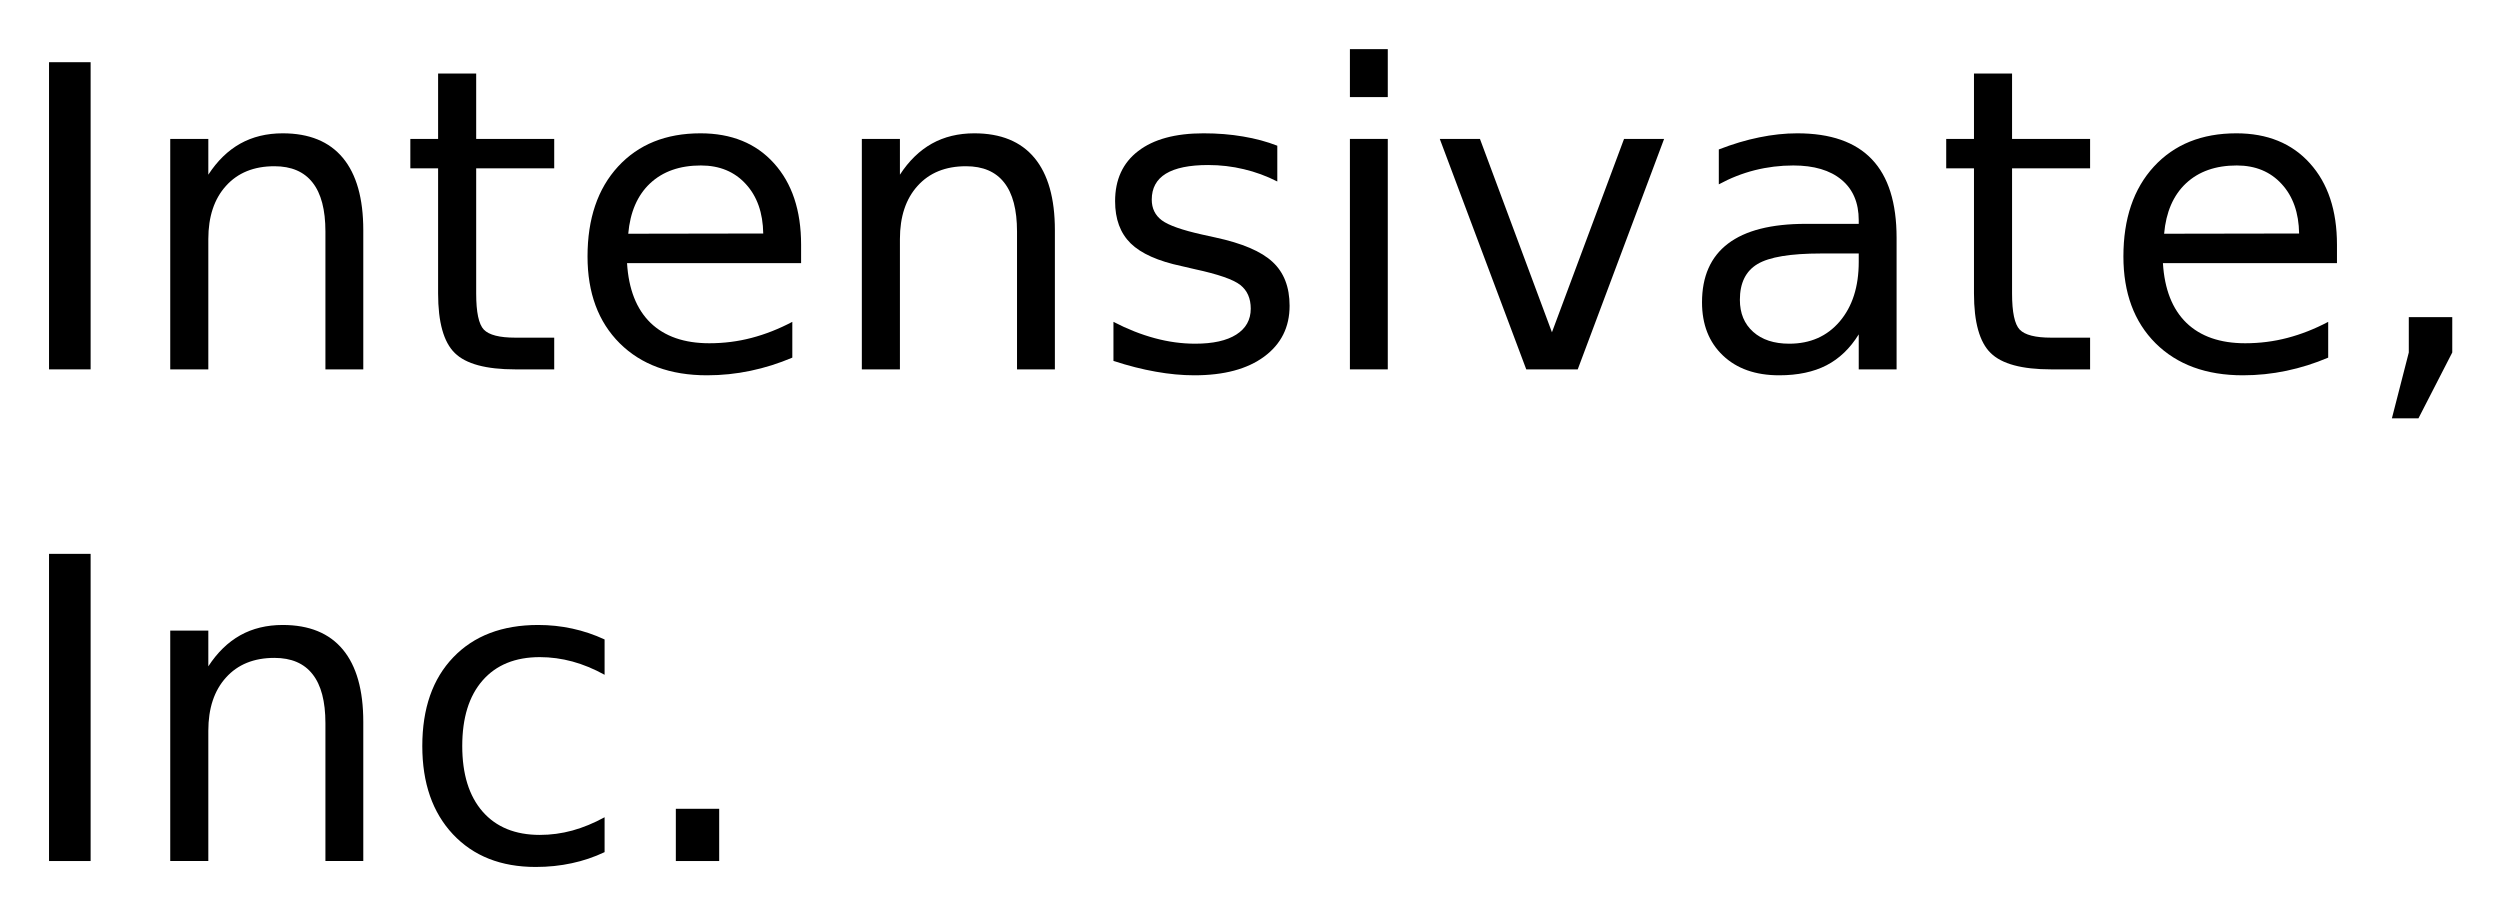
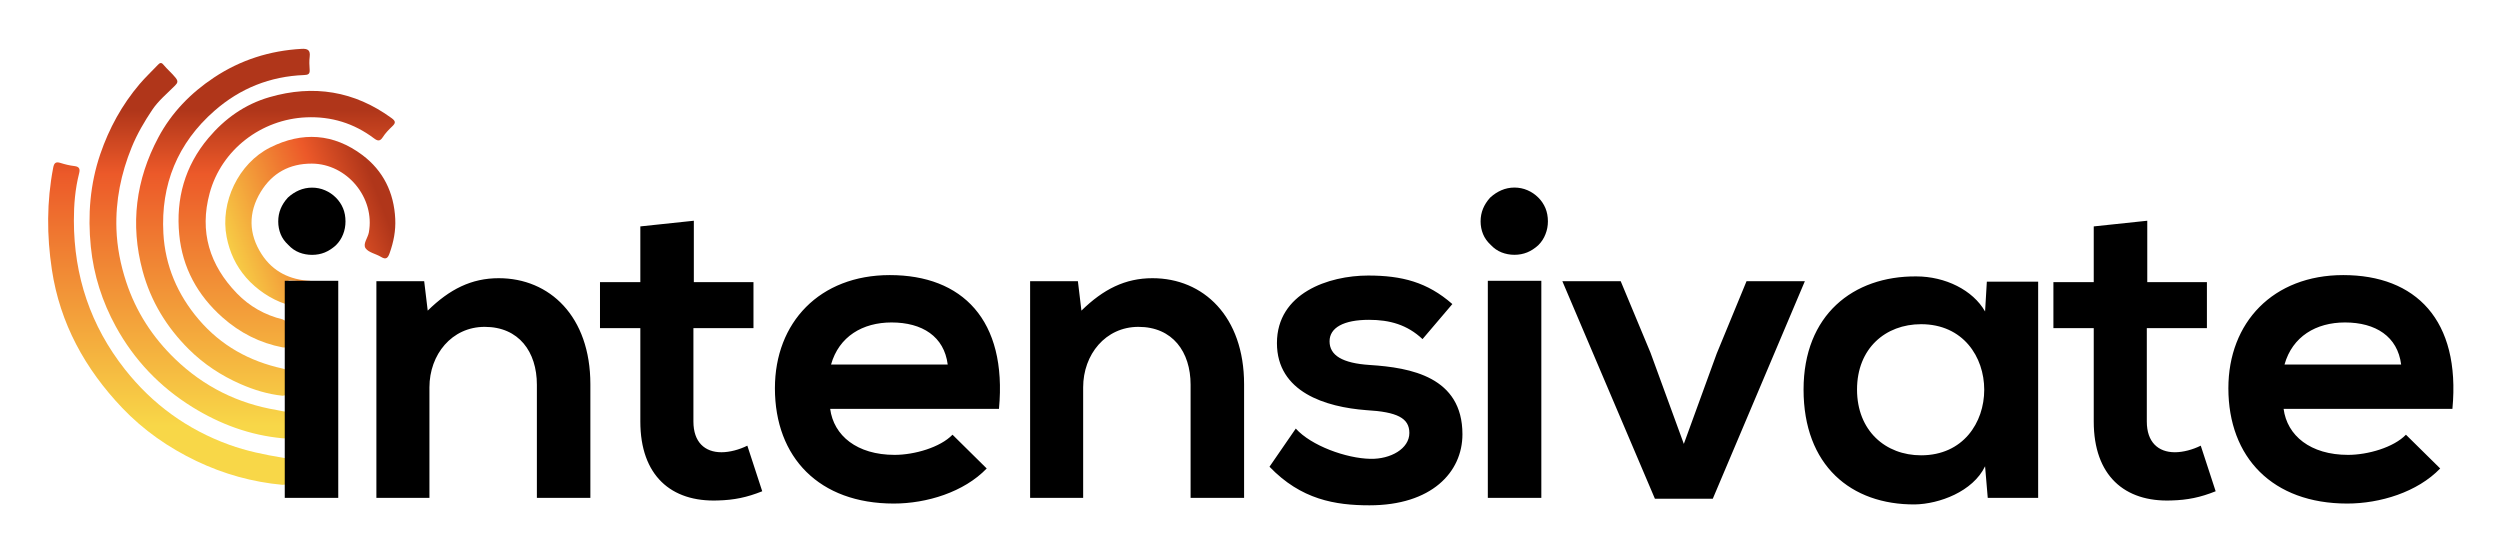
- <svg xmlns="http://www.w3.org/2000/svg" xmlns:xlink="http://www.w3.org/1999/xlink" role="img" viewBox="-1.09 -2.59 355.94 130.19">
+ <svg xmlns="http://www.w3.org/2000/svg" xmlns:xlink="http://www.w3.org/1999/xlink" role="img" viewBox="-6.12 -8.62 526.24 116.24">
  <defs>
-     <g id="glyph-0-0">
-       <path d="M 5.891 -43.734 L 11.812 -43.734 L 11.812 0 L 5.891 0 Z M 5.891 -43.734" />
-     </g>
-     <g id="glyph-0-1">
-       <path d="M 32.938 -19.812 L 32.938 0 L 27.547 0 L 27.547 -19.625 C 27.547 -22.727 26.938 -25.051 25.719 -26.594 C 24.508 -28.145 22.695 -28.922 20.281 -28.922 C 17.363 -28.922 15.066 -27.988 13.391 -26.125 C 11.711 -24.27 10.875 -21.742 10.875 -18.547 L 10.875 0 L 5.453 0 L 5.453 -32.812 L 10.875 -32.812 L 10.875 -27.719 C 12.156 -29.688 13.672 -31.16 15.422 -32.141 C 17.172 -33.117 19.188 -33.609 21.469 -33.609 C 25.238 -33.609 28.094 -32.441 30.031 -30.109 C 31.969 -27.773 32.938 -24.344 32.938 -19.812 Z M 32.938 -19.812" />
-     </g>
-     <g id="glyph-0-2">
-       <path d="M 10.984 -42.125 L 10.984 -32.812 L 22.094 -32.812 L 22.094 -28.625 L 10.984 -28.625 L 10.984 -10.812 C 10.984 -8.133 11.348 -6.414 12.078 -5.656 C 12.816 -4.895 14.305 -4.516 16.547 -4.516 L 22.094 -4.516 L 22.094 0 L 16.547 0 C 12.391 0 9.52 -0.773 7.938 -2.328 C 6.352 -3.879 5.562 -6.707 5.562 -10.812 L 5.562 -28.625 L 1.609 -28.625 L 1.609 -32.812 L 5.562 -32.812 L 5.562 -42.125 Z M 10.984 -42.125" />
-     </g>
-     <g id="glyph-0-3">
-       <path d="M 33.719 -17.75 L 33.719 -15.125 L 8.938 -15.125 C 9.164 -11.406 10.281 -8.57 12.281 -6.625 C 14.289 -4.688 17.082 -3.719 20.656 -3.719 C 22.727 -3.719 24.734 -3.973 26.672 -4.484 C 28.617 -4.992 30.551 -5.754 32.469 -6.766 L 32.469 -1.672 C 30.531 -0.848 28.547 -0.223 26.516 0.203 C 24.484 0.629 22.422 0.844 20.328 0.844 C 15.098 0.844 10.953 -0.676 7.891 -3.719 C 4.836 -6.77 3.312 -10.891 3.312 -16.078 C 3.312 -21.453 4.758 -25.719 7.656 -28.875 C 10.562 -32.031 14.473 -33.609 19.391 -33.609 C 23.805 -33.609 27.297 -32.188 29.859 -29.344 C 32.43 -26.5 33.719 -22.633 33.719 -17.75 Z M 28.328 -19.344 C 28.285 -22.289 27.457 -24.641 25.844 -26.391 C 24.238 -28.148 22.109 -29.031 19.453 -29.031 C 16.441 -29.031 14.031 -28.18 12.219 -26.484 C 10.414 -24.785 9.379 -22.395 9.109 -19.312 Z M 28.328 -19.344" />
-     </g>
-     <g id="glyph-0-4">
-       <path d="M 26.578 -31.844 L 26.578 -26.75 C 25.047 -27.531 23.457 -28.113 21.812 -28.5 C 20.176 -28.895 18.484 -29.094 16.734 -29.094 C 14.055 -29.094 12.047 -28.68 10.703 -27.859 C 9.367 -27.035 8.703 -25.805 8.703 -24.172 C 8.703 -22.922 9.18 -21.938 10.141 -21.219 C 11.098 -20.508 13.02 -19.832 15.906 -19.188 L 17.75 -18.781 C 21.582 -17.957 24.301 -16.797 25.906 -15.297 C 27.52 -13.805 28.328 -11.723 28.328 -9.047 C 28.328 -6.004 27.117 -3.594 24.703 -1.812 C 22.297 -0.039 18.984 0.844 14.766 0.844 C 13.004 0.844 11.172 0.672 9.266 0.328 C 7.367 -0.004 5.363 -0.516 3.25 -1.203 L 3.25 -6.766 C 5.238 -5.734 7.203 -4.957 9.141 -4.438 C 11.078 -3.914 12.992 -3.656 14.891 -3.656 C 17.422 -3.656 19.367 -4.086 20.734 -4.953 C 22.109 -5.828 22.797 -7.055 22.797 -8.641 C 22.797 -10.109 22.301 -11.234 21.312 -12.016 C 20.32 -12.797 18.16 -13.547 14.828 -14.266 L 12.953 -14.703 C 9.609 -15.41 7.191 -16.488 5.703 -17.938 C 4.223 -19.395 3.484 -21.395 3.484 -23.938 C 3.484 -27.02 4.578 -29.398 6.766 -31.078 C 8.953 -32.766 12.055 -33.609 16.078 -33.609 C 18.078 -33.609 19.953 -33.457 21.703 -33.156 C 23.461 -32.863 25.086 -32.426 26.578 -31.844 Z M 26.578 -31.844" />
-     </g>
-     <g id="glyph-0-5">
-       <path d="M 5.656 -32.812 L 11.047 -32.812 L 11.047 0 L 5.656 0 Z M 5.656 -45.594 L 11.047 -45.594 L 11.047 -38.766 L 5.656 -38.766 Z M 5.656 -45.594" />
-     </g>
-     <g id="glyph-0-6">
-       <path d="M 1.781 -32.812 L 7.5 -32.812 L 17.75 -5.281 L 28.016 -32.812 L 33.719 -32.812 L 21.422 0 L 14.094 0 Z M 1.781 -32.812" />
-     </g>
-     <g id="glyph-0-7">
-       <path d="M 20.562 -16.5 C 16.207 -16.5 13.191 -16 11.516 -15 C 9.836 -14 9 -12.301 9 -9.906 C 9 -7.988 9.629 -6.469 10.891 -5.344 C 12.148 -4.219 13.863 -3.656 16.031 -3.656 C 19.02 -3.656 21.414 -4.711 23.219 -6.828 C 25.02 -8.953 25.922 -11.773 25.922 -15.297 L 25.922 -16.5 Z M 31.312 -18.719 L 31.312 0 L 25.922 0 L 25.922 -4.984 C 24.691 -2.992 23.16 -1.523 21.328 -0.578 C 19.492 0.367 17.25 0.844 14.594 0.844 C 11.227 0.844 8.555 -0.098 6.578 -1.984 C 4.598 -3.867 3.609 -6.391 3.609 -9.547 C 3.609 -13.242 4.844 -16.031 7.312 -17.906 C 9.781 -19.781 13.469 -20.719 18.375 -20.719 L 25.922 -20.719 L 25.922 -21.234 C 25.922 -23.723 25.102 -25.645 23.469 -27 C 21.844 -28.352 19.555 -29.031 16.609 -29.031 C 14.734 -29.031 12.906 -28.805 11.125 -28.359 C 9.352 -27.91 7.645 -27.238 6 -26.344 L 6 -31.312 C 7.977 -32.082 9.895 -32.656 11.75 -33.031 C 13.602 -33.414 15.41 -33.609 17.172 -33.609 C 21.91 -33.609 25.453 -32.375 27.797 -29.906 C 30.141 -27.445 31.312 -23.719 31.312 -18.719 Z M 31.312 -18.719" />
-     </g>
-     <g id="glyph-0-8">
-       <path d="M 7.031 -7.438 L 13.219 -7.438 L 13.219 -2.406 L 8.406 6.969 L 4.625 6.969 L 7.031 -2.406 Z M 7.031 -7.438" />
-     </g>
-     <g id="glyph-0-9">
-       <path d="M 29.266 -31.547 L 29.266 -26.516 C 27.742 -27.359 26.219 -27.988 24.688 -28.406 C 23.156 -28.82 21.609 -29.031 20.047 -29.031 C 16.547 -29.031 13.828 -27.922 11.891 -25.703 C 9.961 -23.492 9 -20.383 9 -16.375 C 9 -12.375 9.961 -9.266 11.891 -7.047 C 13.828 -4.828 16.547 -3.719 20.047 -3.719 C 21.609 -3.719 23.156 -3.926 24.688 -4.344 C 26.219 -4.77 27.742 -5.398 29.266 -6.234 L 29.266 -1.266 C 27.766 -0.555 26.207 -0.031 24.594 0.312 C 22.977 0.664 21.266 0.844 19.453 0.844 C 14.516 0.844 10.586 -0.707 7.672 -3.812 C 4.766 -6.914 3.312 -11.102 3.312 -16.375 C 3.312 -21.727 4.781 -25.938 7.719 -29 C 10.656 -32.07 14.688 -33.609 19.812 -33.609 C 21.469 -33.609 23.086 -33.438 24.672 -33.094 C 26.254 -32.75 27.785 -32.234 29.266 -31.547 Z M 29.266 -31.547" />
-     </g>
-     <g id="glyph-0-10">
-       <path d="M 6.422 -7.438 L 12.594 -7.438 L 12.594 0 L 6.422 0 Z M 6.422 -7.438" />
-     </g>
+     <linearGradient id="a" x1="40.811" x2="40.811" y1="81.13" y2="14.584" gradientUnits="userSpaceOnUse">
+       <stop offset="0" stop-color="#f8d748" />
+       <stop offset=".8" stop-color="#ec5929" />
+       <stop offset="1" stop-color="#b0361a" />
+     </linearGradient>
+     <linearGradient id="b" x1="36.325" x2="36.325" y1="81.13" y2="14.584" xlink:href="#a" />
+     <linearGradient id="c" x1="30.193" x2="30.193" y1="81.13" y2="14.584" xlink:href="#a" />
+     <linearGradient id="d" x1="54.224" x2="54.224" y1="81.13" y2="14.584" xlink:href="#a" />
+     <linearGradient id="e" x1="39.944" x2="74.128" y1="43.564" y2="30.505" gradientUnits="userSpaceOnUse">
+       <stop offset="0" stop-color="#f8d748" />
+       <stop offset=".661" stop-color="#ec5929" />
+       <stop offset=".964" stop-color="#b0361a" />
+     </linearGradient>
  </defs>
-   <g>
-     <use y="50" xlink:href="#glyph-0-0" />
-     <use x="17.695" y="50" xlink:href="#glyph-0-1" />
-     <use x="55.723" y="50" xlink:href="#glyph-0-2" />
-     <use x="79.248" y="50" xlink:href="#glyph-0-3" />
-     <use x="116.162" y="50" xlink:href="#glyph-0-1" />
-     <use x="154.189" y="50" xlink:href="#glyph-0-4" />
-     <use x="185.449" y="50" xlink:href="#glyph-0-5" />
-     <use x="202.119" y="50" xlink:href="#glyph-0-6" />
-     <use x="237.627" y="50" xlink:href="#glyph-0-7" />
-     <use x="274.395" y="50" xlink:href="#glyph-0-2" />
-     <use x="297.92" y="50" xlink:href="#glyph-0-3" />
-     <use x="334.834" y="50" xlink:href="#glyph-0-8" />
-   </g>
-   <g>
-     <use y="120" xlink:href="#glyph-0-0" />
-     <use x="17.695" y="120" xlink:href="#glyph-0-1" />
-     <use x="55.723" y="120" xlink:href="#glyph-0-9" />
-     <use x="88.711" y="120" xlink:href="#glyph-0-10" />
-   </g>
+   <path fill="url(#a)" d="M53.349 74.681c-3.075-.323-5.998-1.218-8.813-2.448-4.074-1.78-7.756-4.202-10.907-7.332-4.67-4.64-8.015-10.113-9.733-16.505-2.633-9.796-1.433-19.179 3.317-28.088 2.774-5.204 6.787-9.331 11.695-12.594 5.599-3.723 11.767-5.677 18.47-6.051 1.301-.073 1.854.289 1.689 1.658-.109.899-.076 1.826-.005 2.733.072.924-.33 1.09-1.169 1.122-7.16.275-13.458 2.797-18.842 7.502-7.812 6.826-11.344 15.567-10.781 25.814.374 6.811 2.969 12.896 7.448 18.143 4.695 5.501 10.646 8.79 17.644 10.322 4.383 1.084 4.013 5.335-.012 5.725z" />
+   <path fill="url(#b)" d="M53.341 83.634c-6.855-.638-13.137-2.959-18.955-6.561-6.857-4.244-12.279-9.928-16.138-16.981-2.845-5.2-4.644-10.786-5.248-16.75-.676-6.675-.166-13.231 2.001-19.557 1.841-5.374 4.549-10.337 8.267-14.71 1.217-1.432 2.584-2.701 3.864-4.063.409-.435.72-.534 1.154-.006.79.962 1.761 1.752 2.548 2.734.565.705.48 1.064-.109 1.651-1.657 1.654-3.515 3.194-4.799 5.111-1.654 2.47-3.177 5.06-4.318 7.86-2.257 5.538-3.421 11.252-3.218 17.231.129 3.798.855 7.479 2.042 11.1 2.069 6.31 5.586 11.705 10.322 16.267 5.986 5.765 13.138 9.353 21.366 10.729.424.071.844.167 1.267.25 12.596 1.731 3.802 6.148-.047 5.695z" />
+   <path fill="url(#c)" d="M53.341 93.438c-6.351-.591-12.399-2.277-18.149-5.031-5.851-2.803-11.119-6.473-15.582-11.163-7.816-8.213-13.105-17.773-14.814-29.121-1.078-7.158-1.093-14.298.277-21.429.19-.991.514-1.337 1.529-1.017.957.303 1.95.544 2.945.659 1.056.123 1.217.636.987 1.535-.834 3.265-1.106 6.597-1.103 9.955.012 11.653 3.515 22.137 10.735 31.293 5.797 7.352 13.107 12.671 21.954 15.877 3.665 1.328 7.437 2.101 11.259 2.725 4.827.708 3.071 5.714-.038 5.714z" />
+   <path fill="url(#d)" d="M53.397 64.509c-4.821-.929-9.022-3.071-12.697-6.33-5.251-4.656-8.419-10.461-9.089-17.398-.729-7.54 1.156-14.437 6.145-20.352 3.466-4.11 7.681-7.099 12.837-8.594 9.256-2.684 17.862-1.319 25.716 4.409.903.659.865 1.045.125 1.744-.728.688-1.445 1.43-1.979 2.269-.595.936-1.111.8-1.849.244-4.223-3.181-9.006-4.647-14.268-4.422-9.446.404-17.83 6.789-20.32 15.934-2.218 8.147-.012 15.182 5.731 21.121 2.623 2.712 5.893 4.577 9.63 5.476 4.18 2.002 4.55 6.346.018 5.9z" />
+   <path fill="url(#e)" d="M59.261 50.505c-1.467.293-2.927-.078-4.393-.072-1.126.005.775 1.402.843 2.507.063 1.033-1.736 1.378-1.764 2.416-3.064-1-6.125-3.083-8.251-5.531-2.18-2.509-3.48-5.341-4.108-8.547-1.432-7.312 2.512-15.513 9.139-18.843 6.786-3.41 13.385-2.959 19.442 1.59 4.384 3.293 6.646 7.894 6.909 13.439.119 2.494-.35 4.852-1.175 7.184-.36 1.017-.732 1.48-1.832.804-1.059-.651-2.566-.893-3.221-1.791-.663-.91.458-2.188.67-3.343 1.337-7.292-4.583-14.477-12.021-14.498-4.687-.013-8.322 1.986-10.736 5.949-2.661 4.37-2.567 8.876.209 13.152 2.376 3.661 5.958 5.381 10.289 5.583z" />
+   <path d="M317.685 32.968c-.658-.657-1.413-1.178-2.273-1.545-1.716-.751-3.778-.747-5.491 0-.827.356-1.6.858-2.296 1.489l-.12.116c-.635.713-1.125 1.477-1.452 2.274-.336.826-.513 1.696-.513 2.68 0 .952.178 1.85.513 2.67.343.83.873 1.587 1.599 2.258.67.723 1.452 1.266 2.313 1.604.846.331 1.755.501 2.702.501.955 0 1.852-.172 2.681-.507.799-.327 1.572-.819 2.338-1.515.672-.668 1.182-1.448 1.51-2.314.336-.846.513-1.75.513-2.696 0-1.016-.178-1.945-.513-2.77-.347-.831-.846-1.588-1.509-2.245zm-253.099.015c-.655-.658-1.419-1.175-2.271-1.542-1.717-.755-3.776-.75-5.502 0-.815.352-1.592.854-2.284 1.484l-.117.117c-.641.712-1.128 1.482-1.457 2.277-.334.824-.508 1.696-.508 2.679 0 .953.174 1.848.508 2.672.335.83.875 1.582 1.603 2.253.664.727 1.441 1.266 2.315 1.609.845.329 1.754.495 2.7.495.947 0 1.848-.166 2.671-.503.801-.335 1.573-.823 2.344-1.517.672-.669 1.179-1.45 1.514-2.315.336-.84.502-1.75.502-2.693 0-1.016-.166-1.948-.511-2.769-.341-.831-.851-1.586-1.505-2.247zM53.82 50.487v45.686h11.261v-45.686H53.82zm53.071 45.686V72.362c0-6.921-3.786-12.179-10.984-12.179-6.923 0-11.633 5.811-11.633 12.734v23.258H73.109V50.578h10.061l.742 6.188c4.614-4.525 9.221-6.827 14.95-6.827 10.709 0 19.289 8.023 19.289 22.329v23.906h-11.26zm33.039-58.33v12.918h12.553v9.691h-12.642v19.659c0 4.34 2.395 6.466 5.904 6.466 1.754 0 3.785-.557 5.445-1.387l3.137 9.599c-3.233 1.292-5.911 1.845-9.315 1.937-9.878.372-16.344-5.258-16.344-16.615V60.453h-8.492v-9.691h8.492V39.038l11.263-1.194zm28.697 39.594c.742 5.632 5.628 9.692 13.569 9.692 4.154 0 9.598-1.567 12.183-4.246l7.199 7.109c-4.797 4.986-12.643 7.384-19.565 7.384-15.692 0-25.017-9.692-25.017-24.275 0-13.843 9.418-23.816 24.187-23.816 15.227 0 24.733 9.418 22.977 28.153h-35.534v-.001zm24.742-9.323c-.741-5.906-5.358-8.859-11.82-8.859-6.093 0-11.07 2.953-12.738 8.859h24.558zm51.126 28.059V72.362c0-6.921-3.784-12.179-10.982-12.179-6.922 0-11.633 5.811-11.633 12.734v23.258h-11.165V50.578h10.059l.742 6.188c4.615-4.525 9.228-6.827 14.951-6.827 10.704 0 19.289 8.023 19.289 22.329v23.906h-11.261zm48.821-33.413c-3.235-3.041-6.923-4.058-11.266-4.058-5.356 0-8.303 1.662-8.303 4.521 0 2.955 2.679 4.615 8.49 4.986 8.589.554 19.48 2.495 19.48 14.584 0 8.029-6.555 14.953-19.569 14.953-7.204 0-14.394-1.198-21.045-8.121l5.534-8.034c3.228 3.602 10.621 6.278 15.693 6.371 4.253.094 8.215-2.121 8.215-5.446 0-3.138-2.579-4.433-9.047-4.799-8.579-.649-18.828-3.787-18.828-14.12 0-10.524 10.897-14.217 19.2-14.217 7.103 0 12.454 1.384 17.725 6.002l-6.279 7.378zm13.745-12.273v45.686h11.263v-45.686h-11.263zm66.734.088l-19.38 45.784h-12.185l-19.48-45.784h12.282l6.271 15.048 7.017 19.199 6.921-19.016 6.277-15.231h12.276v-.001zm38.308.095h10.8v45.503h-10.611l-.561-6.644c-2.576 5.354-9.686 7.941-14.763 8.031-13.479.092-23.446-8.217-23.446-24.181 0-15.692 10.427-23.91 23.722-23.817 6.094 0 11.911 2.865 14.487 7.383l.371-6.274zm-27.325 22.708c0 8.679 6.002 13.843 13.481 13.843 17.726 0 17.726-27.599 0-27.599-7.479 0-13.481 5.076-13.481 13.755zm61.094-35.535v12.918h12.554v9.691h-12.651v19.659c0 4.34 2.401 6.466 5.912 6.466 1.751 0 3.781-.557 5.443-1.387l3.138 9.599c-3.232 1.292-5.909 1.845-9.326 1.937-9.872.372-16.338-5.258-16.338-16.615V60.453h-8.49v-9.691h8.49V39.038l11.269-1.194zm28.697 39.594c.734 5.632 5.63 9.692 13.568 9.692 4.158 0 9.598-1.567 12.183-4.246l7.21 7.109c-4.808 4.986-12.651 7.384-19.577 7.384-15.693 0-25.01-9.692-25.01-24.275 0-13.843 9.414-23.816 24.179-23.816 15.23 0 24.736 9.418 22.981 28.153h-35.533v-.001zm24.742-9.323c-.742-5.906-5.362-8.859-11.821-8.859-6.086 0-11.071 2.953-12.731 8.859h24.552z" />
</svg>
